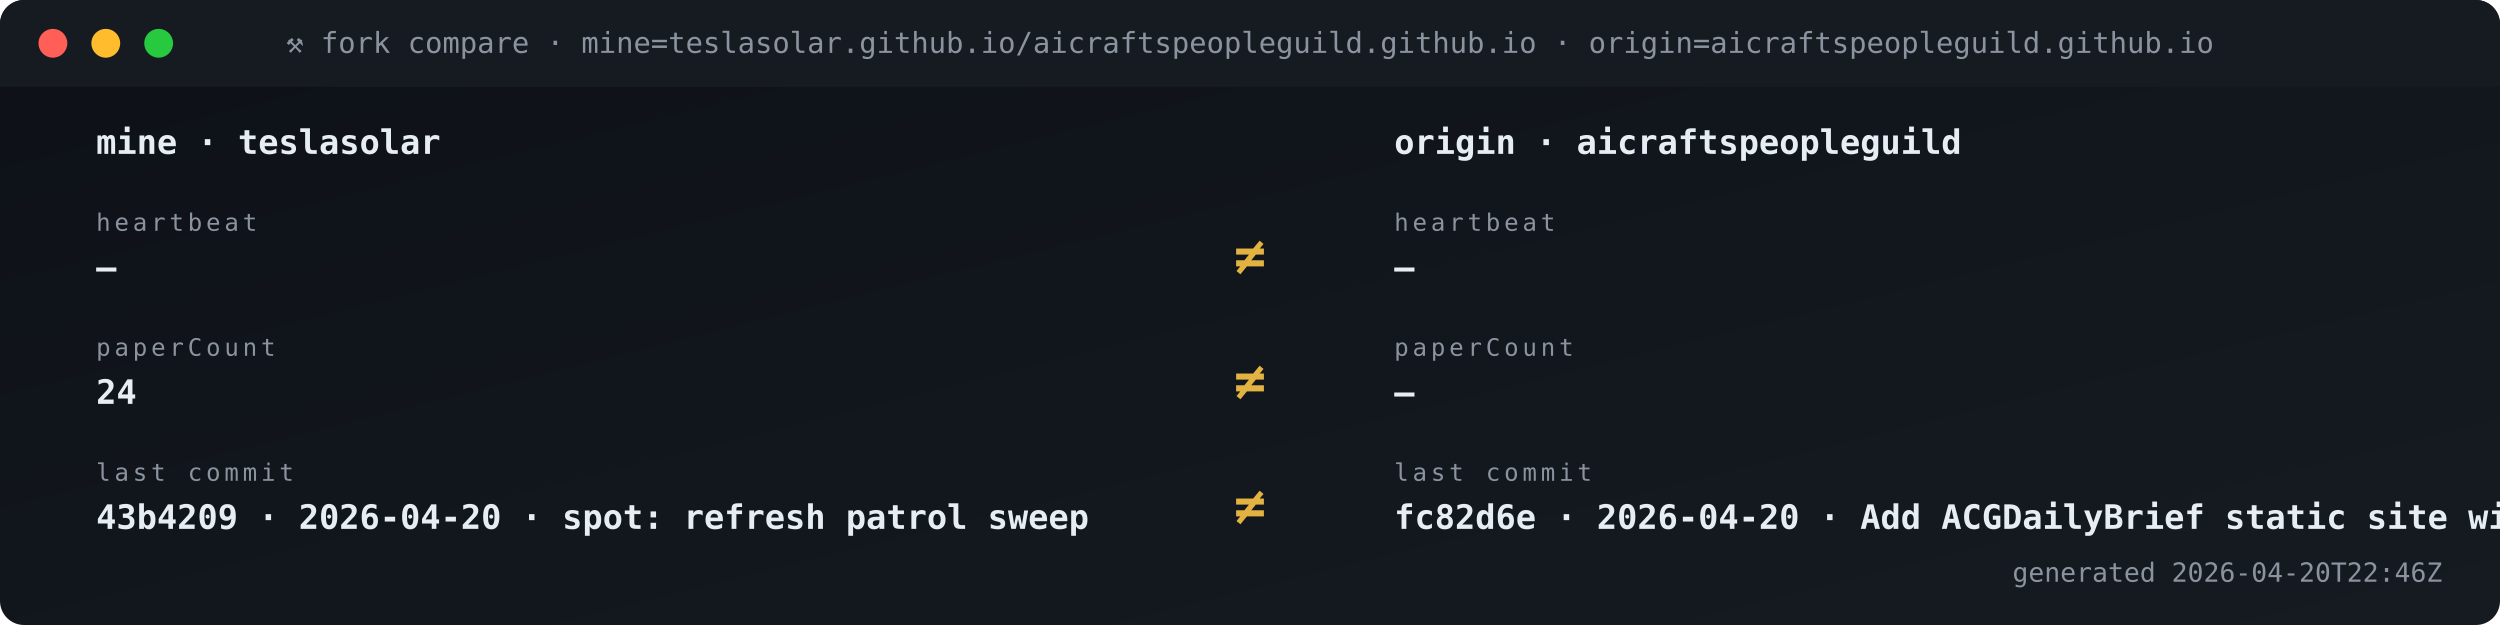
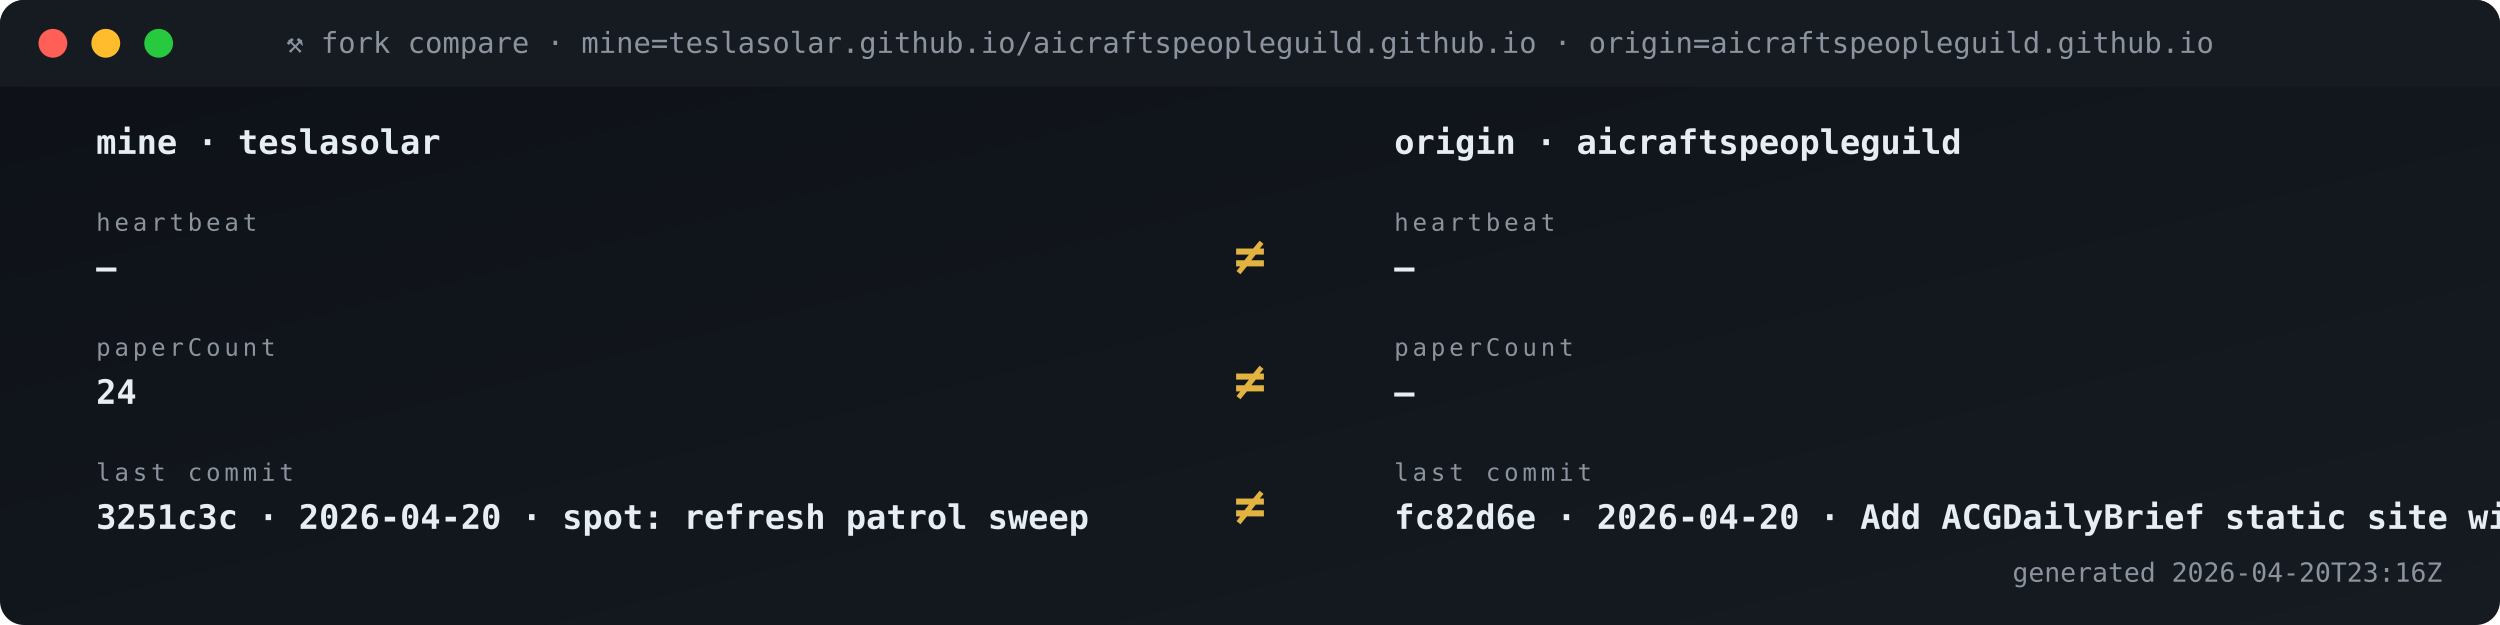
<svg xmlns="http://www.w3.org/2000/svg" viewBox="0 0 1040 260" width="1040" height="260" role="img" aria-label="Fork vs origin compare">
  <defs>
    <linearGradient id="gBg" x1="0" x2="1" y1="0" y2="1">
      <stop offset="0" stop-color="#0d1117" />
      <stop offset="1" stop-color="#161b22" />
    </linearGradient>
    <style>
      .t{font-family:'SFMono-Regular',Consolas,monospace}
      .lb{fill:#8b949e;font-size:10px;text-transform:uppercase;letter-spacing:1.6px}
      .va{fill:#e6edf3;font-size:20px;font-weight:700}
      .vs{fill:#e6edf3;font-size:14px;font-weight:600}
      .lo{fill:#79c0ff;font-size:11px}
      .sub{fill:#8b949e;font-size:11px}
      .g{fill:#3fb950} .a{fill:#e3b341} .r{fill:#f85149}
      .p{fill:#a371f7} .o{fill:#f0883e}
      .pulse{animation:plz 1.8s ease-out infinite}
      @keyframes plz{
        0%{transform:scale(1);opacity:.85}
        45%{transform:scale(1.35);opacity:.3}
        100%{transform:scale(1.8);opacity:0}
      }
      .spin{animation:sp 4s linear infinite;transform-origin:center}
      @keyframes sp{from{transform:rotate(0)}to{transform:rotate(360deg)}}
    </style>
  </defs>
  <rect width="1040" height="260" rx="10" fill="url(#gBg)" />
  <rect x="0" y="0" width="1040" height="36" rx="10" fill="#161b22" />
  <rect x="0" y="26" width="1040" height="10" fill="#161b22" />
  <circle cx="22" cy="18" r="6" fill="#ff5f56" />
  <circle cx="44" cy="18" r="6" fill="#ffbd2e" />
  <circle cx="66" cy="18" r="6" fill="#27c93f" />
  <text x="520" y="22" text-anchor="middle" class="t" font-size="12" fill="#8b949e">⚒ fork compare · mine=teslasolar.github.io/aicraftspeopleguild.github.io  ·  origin=aicraftspeopleguild.github.io</text>
  <text x="40" y="64" class="t vs">mine  ·  teslasolar</text>
  <text x="580" y="64" class="t vs">origin  ·  aicraftspeopleguild</text>
  <text x="40" y="96" class="t lb">heartbeat</text>
  <text x="40" y="116" class="t vs">—</text>
  <text x="580" y="96" class="t lb">heartbeat</text>
  <text x="580" y="116" class="t vs">—</text>
  <text x="520" y="114" text-anchor="middle" class="t" font-size="22" font-weight="700" fill="#e3b341">≠</text>
  <text x="40" y="148" class="t lb">paperCount</text>
  <text x="40" y="168" class="t vs">24</text>
  <text x="580" y="148" class="t lb">paperCount</text>
  <text x="580" y="168" class="t vs">—</text>
  <text x="520" y="166" text-anchor="middle" class="t" font-size="22" font-weight="700" fill="#e3b341">≠</text>
  <text x="40" y="200" class="t lb">last commit</text>
-   <text x="40" y="220" class="t vs">43b4209 · 2026-04-20 · spot: refresh patrol sweep</text>
+   <text x="40" y="220" class="t vs">3251c3c · 2026-04-20 · spot: refresh patrol sweep</text>
  <text x="580" y="200" class="t lb">last commit</text>
  <text x="580" y="220" class="t vs">fc82d6e · 2026-04-20 · Add ACGDailyBrief static site wit</text>
  <text x="520" y="218" text-anchor="middle" class="t" font-size="22" font-weight="700" fill="#e3b341">≠</text>
-   <text x="1016" y="242" text-anchor="end" class="t sub">generated 2026-04-20T22:46Z</text>
+   <text x="1016" y="242" text-anchor="end" class="t sub">generated 2026-04-20T23:16Z</text>
</svg>
